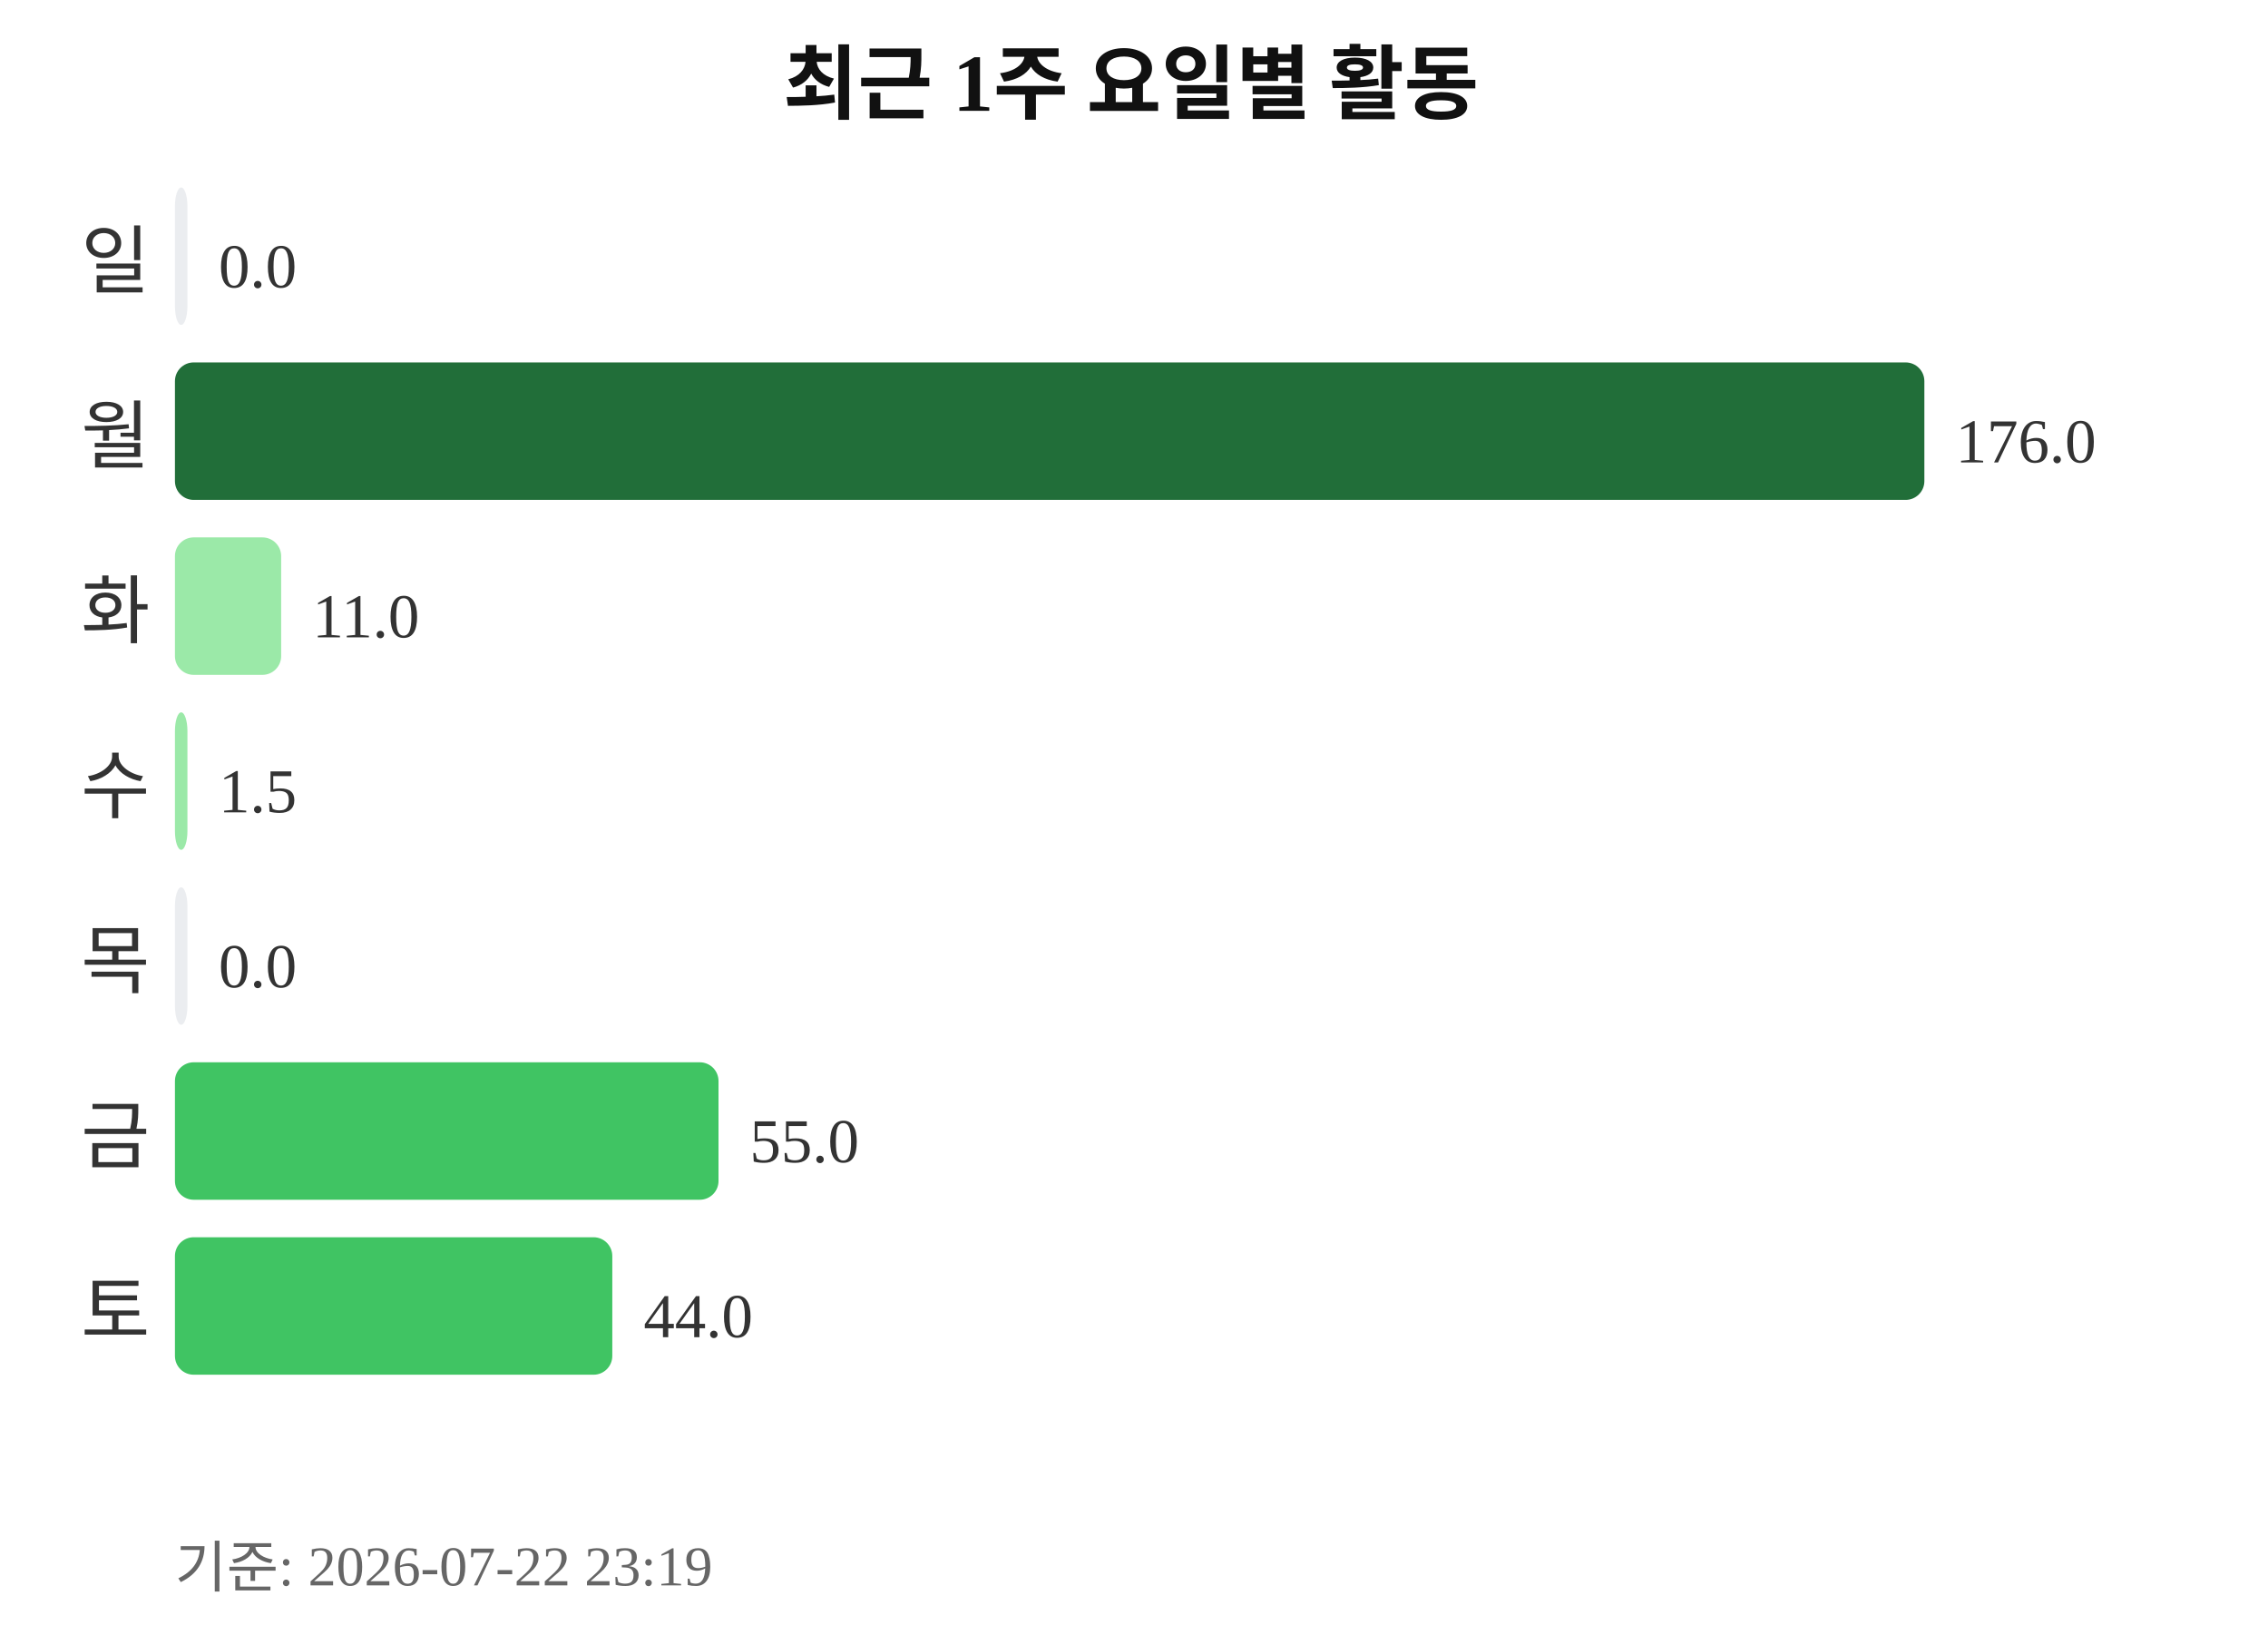
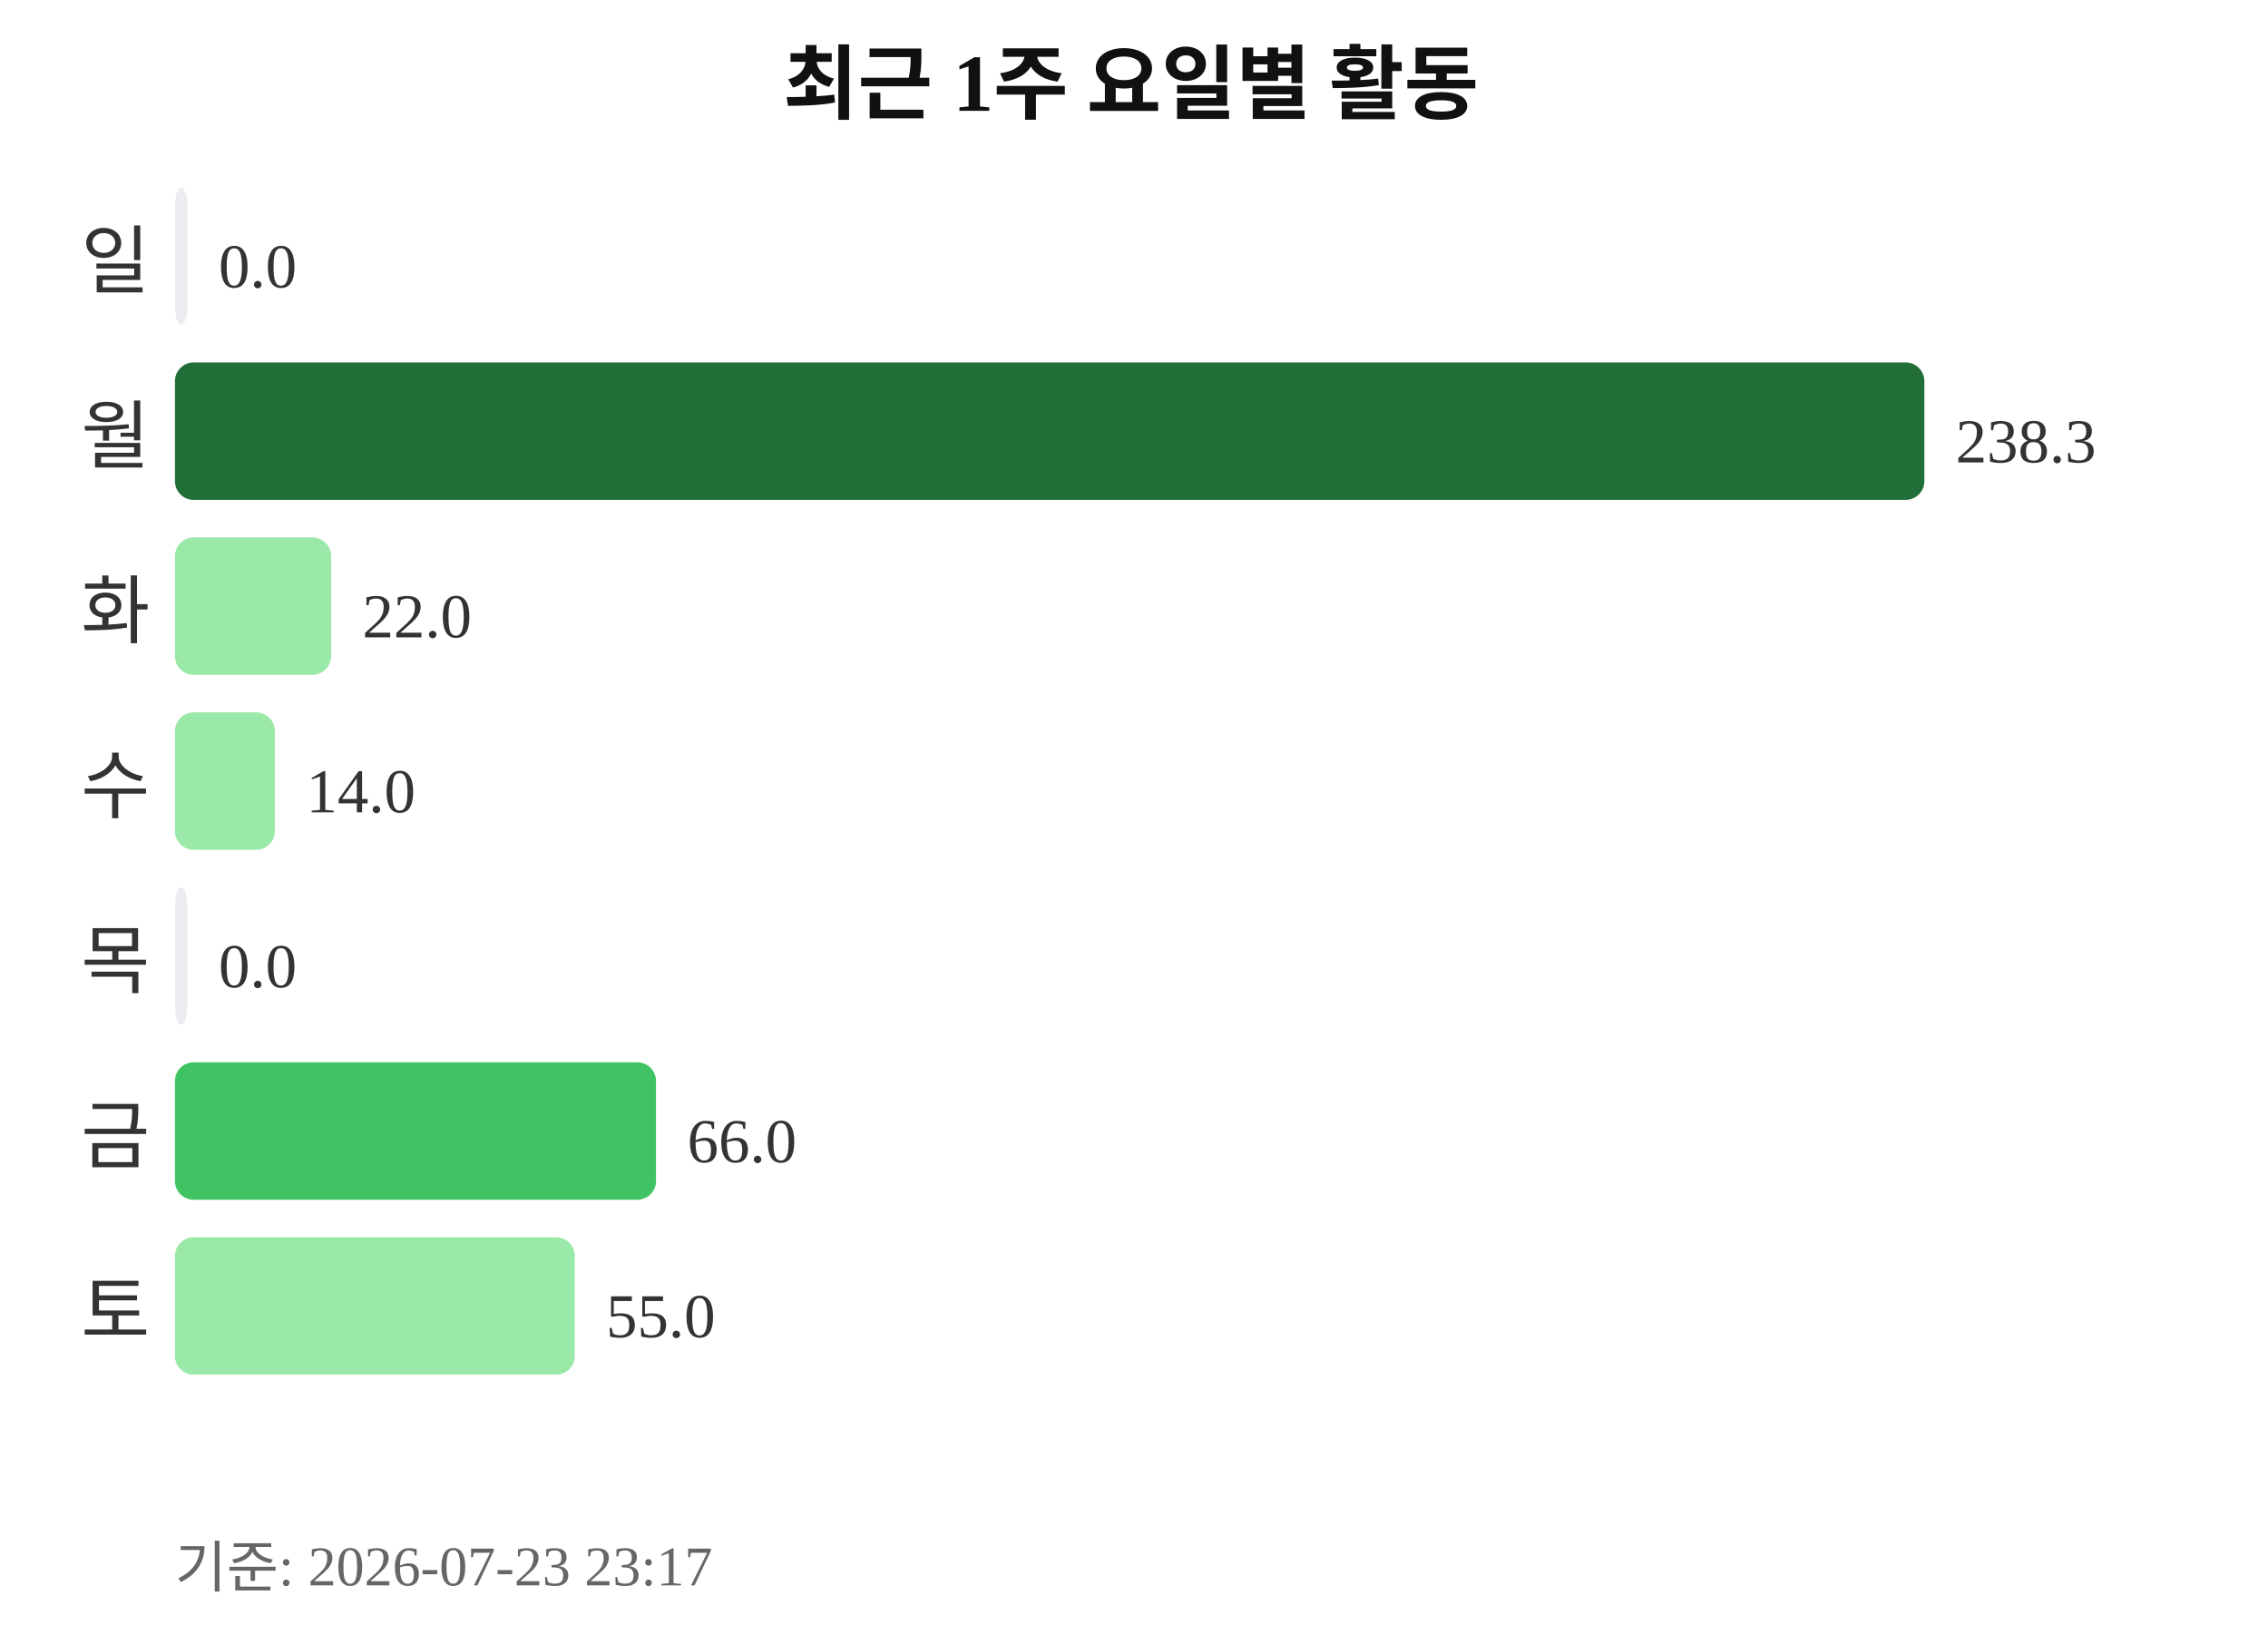
<svg xmlns="http://www.w3.org/2000/svg" width="363" height="260">
  <text x="181" y="18" text-anchor="middle" font-size="13" font-weight="bold" fill="#111111">최근 1주 요일별 활동</text>
  <text x="24" y="46" text-anchor="end" font-size="12" fill="#333333">일</text>
  <rect x="28" y="30" width="2" height="22" rx="3" fill="#ebedf0" />
  <text x="35" y="46" font-size="10" fill="#333333">0.0</text>
  <text x="24" y="74" text-anchor="end" font-size="12" fill="#333333">월</text>
  <rect x="28" y="58" width="280" height="22" rx="3" fill="#216e39" />
-   <text x="313" y="74" font-size="10" fill="#333333">176.0</text>
+   <text x="313" y="74" font-size="10" fill="#333333">238.3</text>
  <text x="24" y="102" text-anchor="end" font-size="12" fill="#333333">화</text>
-   <rect x="28" y="86" width="17" height="22" rx="3" fill="#9be9a8" />
-   <text x="50" y="102" font-size="10" fill="#333333">11.0</text>
+   <rect x="28" y="86" width="25" height="22" rx="3" fill="#9be9a8" />
+   <text x="58" y="102" font-size="10" fill="#333333">22.0</text>
  <text x="24" y="130" text-anchor="end" font-size="12" fill="#333333">수</text>
-   <rect x="28" y="114" width="2" height="22" rx="3" fill="#9be9a8" />
-   <text x="35" y="130" font-size="10" fill="#333333">1.5</text>
+   <rect x="28" y="114" width="16" height="22" rx="3" fill="#9be9a8" />
+   <text x="49" y="130" font-size="10" fill="#333333">14.0</text>
  <text x="24" y="158" text-anchor="end" font-size="12" fill="#333333">목</text>
  <rect x="28" y="142" width="2" height="22" rx="3" fill="#ebedf0" />
  <text x="35" y="158" font-size="10" fill="#333333">0.0</text>
  <text x="24" y="186" text-anchor="end" font-size="12" fill="#333333">금</text>
-   <rect x="28" y="170" width="87" height="22" rx="3" fill="#40c463" />
-   <text x="120" y="186" font-size="10" fill="#333333">55.0</text>
+   <rect x="28" y="170" width="77" height="22" rx="3" fill="#40c463" />
+   <text x="110" y="186" font-size="10" fill="#333333">66.0</text>
  <text x="24" y="214" text-anchor="end" font-size="12" fill="#333333">토</text>
-   <rect x="28" y="198" width="70" height="22" rx="3" fill="#40c463" />
-   <text x="103" y="214" font-size="10" fill="#333333">44.0</text>
-   <text x="28" y="254" font-size="9" fill="#666666">기준: 2026-07-22 23:19</text>
+   <rect x="28" y="198" width="64" height="22" rx="3" fill="#9be9a8" />
+   <text x="97" y="214" font-size="10" fill="#333333">55.0</text>
+   <text x="28" y="254" font-size="9" fill="#666666">기준: 2026-07-23 23:17</text>
</svg>
